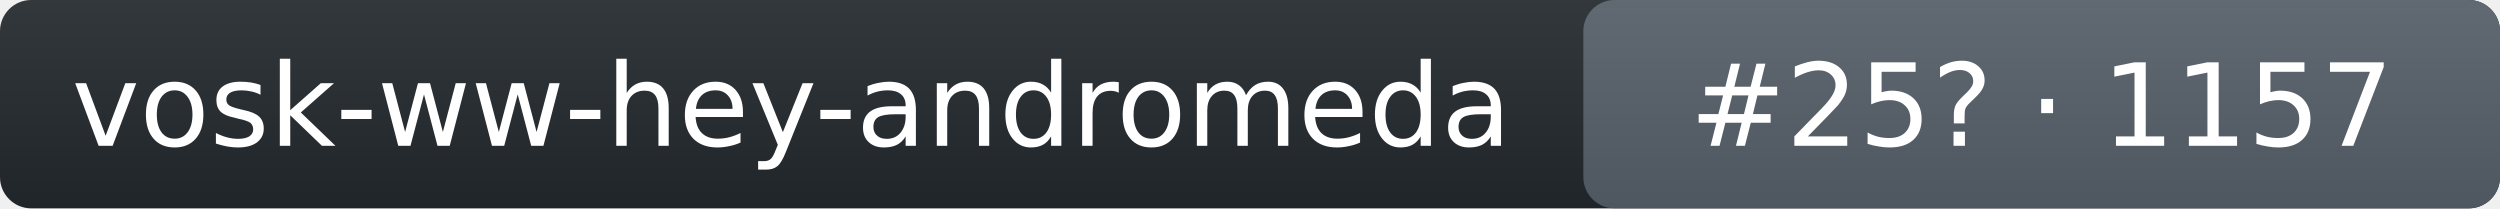
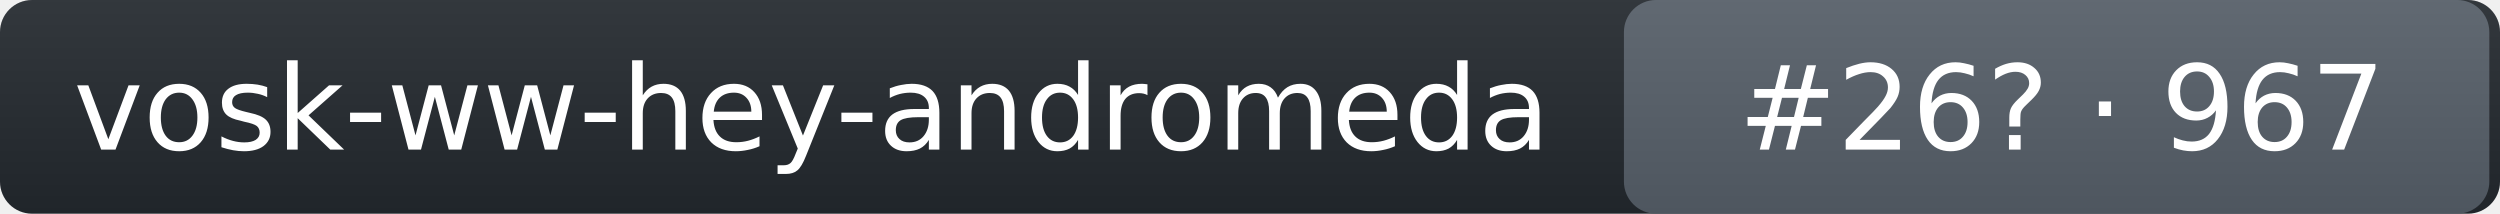
- <svg xmlns="http://www.w3.org/2000/svg" width="240" height="20" role="img" aria-label="vosk-ww-hey-andromeda: rank 25 in wake_word arena, rating 1157">
+ <svg xmlns="http://www.w3.org/2000/svg" width="234" height="20" role="img" aria-label="vosk-ww-hey-andromeda: rank 26 in wake_word arena, rating 967">
  <linearGradient id="s" x2="0" y2="100%">
    <stop offset="0" stop-color="#bbb" stop-opacity=".1" />
    <stop offset="1" stop-opacity=".1" />
  </linearGradient>
-   <rect rx="3" width="240" height="20" fill="#24292f" />
-   <rect rx="3" x="152" width="88" height="20" fill="#57606a" />
-   <rect rx="3" width="240" height="20" fill="url(#s)" />
+   <rect rx="3" width="234" height="20" fill="#24292f" />
+   <rect rx="3" x="152" width="81" height="20" fill="#57606a" />
+   <rect rx="3" width="234" height="20" fill="url(#s)" />
  <g fill="#fff" text-anchor="middle" font-family="Verdana,DejaVu Sans,Geneva,sans-serif" font-size="11">
    <text x="76" y="14">vosk-ww-hey-andromeda</text>
-     <text x="196" y="14">#25? · 1157</text>
+     <text x="193" y="14">#26? · 967</text>
  </g>
</svg>
